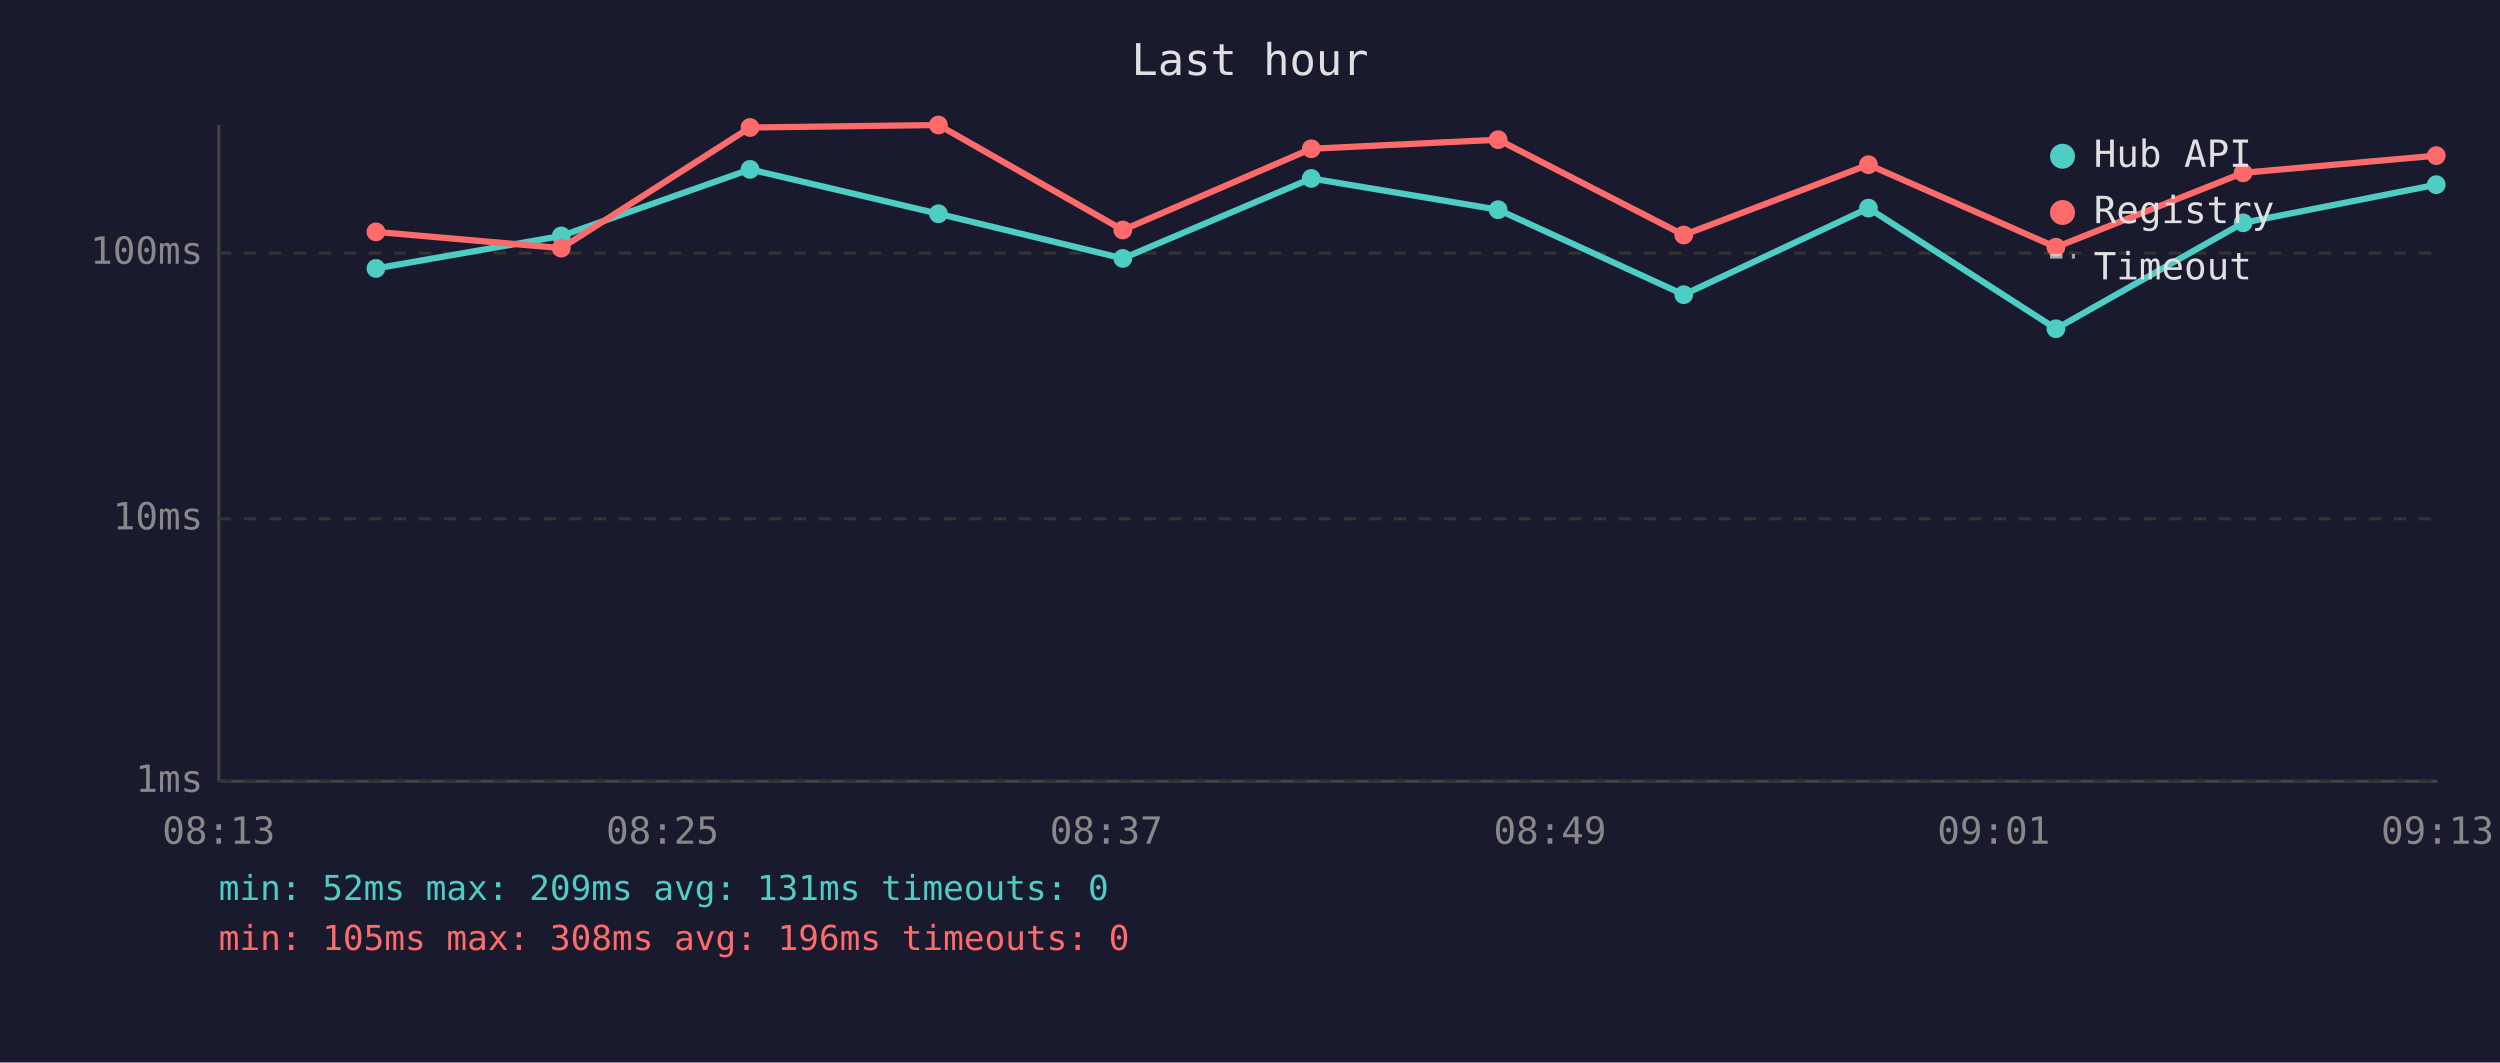
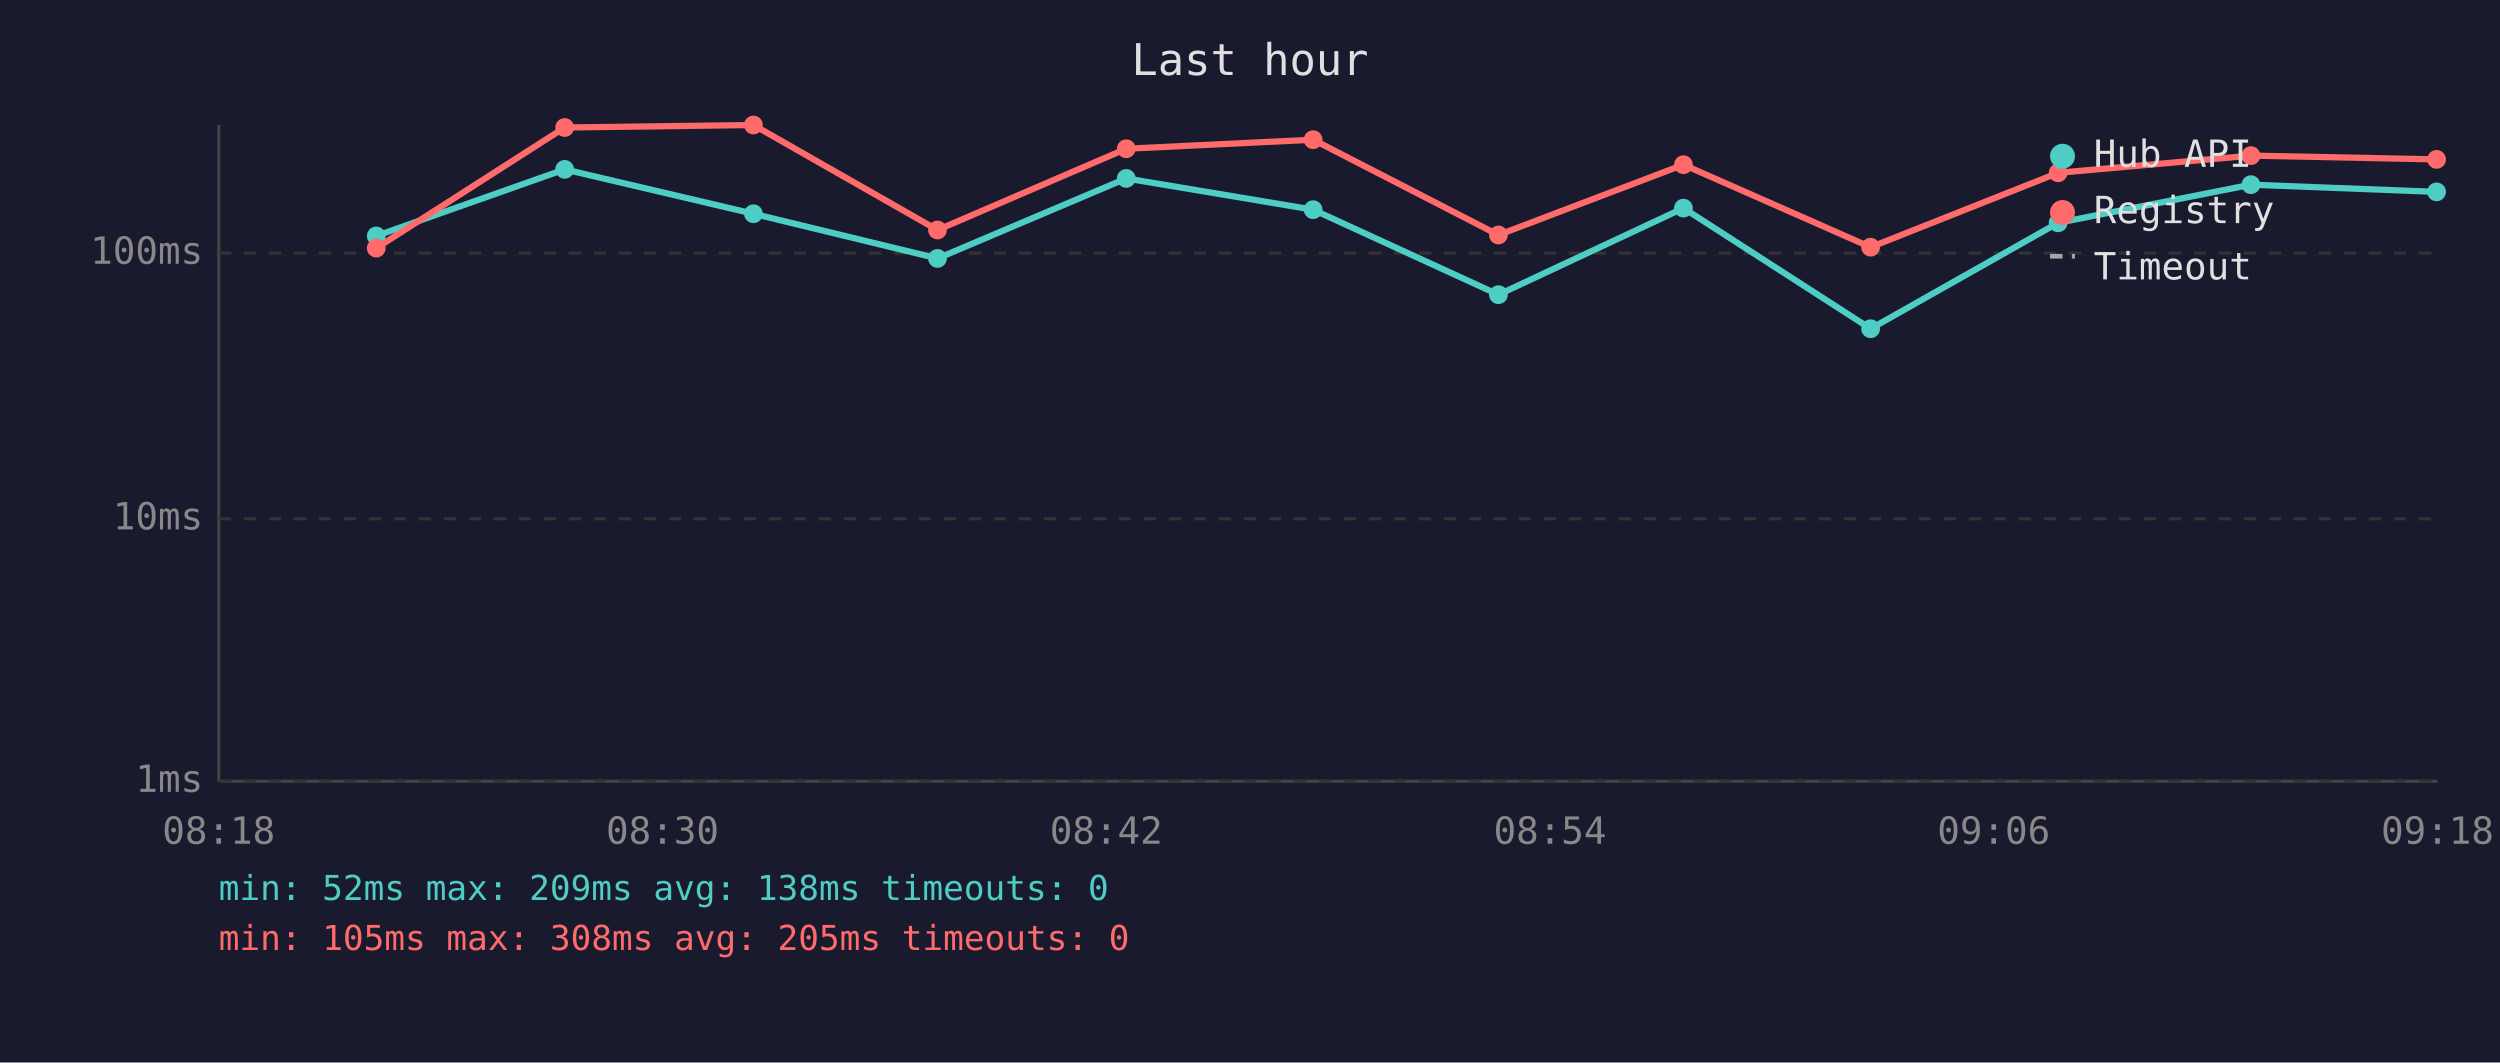
<svg xmlns="http://www.w3.org/2000/svg" viewBox="0 0 800 340" font-family="monospace" font-size="12">
  <rect width="800" height="340" fill="#1a1a2e" />
  <text x="400" y="24" fill="#e0e0e0" font-size="14" text-anchor="middle">Last hour</text>
  <line x1="70" y1="40" x2="70" y2="250" stroke="#444" stroke-width="1" />
  <line x1="70" y1="250" x2="780" y2="250" stroke="#444" stroke-width="1" />
  <line x1="70" y1="250" x2="780" y2="250" stroke="#333" stroke-width="1" stroke-dasharray="4" />
  <text x="65" y="250" fill="#888" text-anchor="end" dominant-baseline="middle">1ms</text>
  <line x1="70" y1="166" x2="780" y2="166" stroke="#333" stroke-width="1" stroke-dasharray="4" />
  <text x="65" y="166" fill="#888" text-anchor="end" dominant-baseline="middle">10ms</text>
  <line x1="70" y1="81" x2="780" y2="81" stroke="#333" stroke-width="1" stroke-dasharray="4" />
  <text x="65" y="81" fill="#888" text-anchor="end" dominant-baseline="middle">100ms</text>
-   <text x="70" y="270" fill="#888" text-anchor="middle">08:13</text>
-   <text x="212" y="270" fill="#888" text-anchor="middle">08:25</text>
-   <text x="354" y="270" fill="#888" text-anchor="middle">08:37</text>
-   <text x="496" y="270" fill="#888" text-anchor="middle">08:49</text>
-   <text x="638" y="270" fill="#888" text-anchor="middle">09:01</text>
-   <text x="780" y="270" fill="#888" text-anchor="middle">09:13</text>
-   <polyline points="120.3,85.9 179.6,75.5 240.0,54.2 300.3,68.4 359.3,82.7 419.6,57.1 479.4,67.1 538.8,94.3 597.9,66.6 657.9,105.2 717.8,71.3 779.6,59.1" fill="none" stroke="#4ecdc4" stroke-width="2" opacity="1" />
-   <circle cx="120.3" cy="85.9" r="3" fill="#4ecdc4" />
-   <circle cx="179.6" cy="75.5" r="3" fill="#4ecdc4" />
-   <circle cx="240.0" cy="54.2" r="3" fill="#4ecdc4" />
-   <circle cx="300.3" cy="68.4" r="3" fill="#4ecdc4" />
-   <circle cx="359.3" cy="82.7" r="3" fill="#4ecdc4" />
-   <circle cx="419.6" cy="57.1" r="3" fill="#4ecdc4" />
-   <circle cx="479.4" cy="67.1" r="3" fill="#4ecdc4" />
-   <circle cx="538.8" cy="94.3" r="3" fill="#4ecdc4" />
-   <circle cx="597.9" cy="66.6" r="3" fill="#4ecdc4" />
-   <circle cx="657.9" cy="105.2" r="3" fill="#4ecdc4" />
-   <circle cx="717.8" cy="71.3" r="3" fill="#4ecdc4" />
-   <circle cx="779.6" cy="59.1" r="3" fill="#4ecdc4" />
-   <polyline points="120.3,74.2 179.6,79.4 240.0,40.8 300.3,40.0 359.3,73.6 419.6,47.6 479.4,44.7 538.8,75.2 597.9,52.7 657.9,79.1 717.8,55.3 779.6,49.8" fill="none" stroke="#ff6b6b" stroke-width="2" opacity="1" />
-   <circle cx="120.3" cy="74.2" r="3" fill="#ff6b6b" />
-   <circle cx="179.6" cy="79.4" r="3" fill="#ff6b6b" />
-   <circle cx="240.0" cy="40.8" r="3" fill="#ff6b6b" />
-   <circle cx="300.3" cy="40.0" r="3" fill="#ff6b6b" />
-   <circle cx="359.3" cy="73.6" r="3" fill="#ff6b6b" />
-   <circle cx="419.6" cy="47.6" r="3" fill="#ff6b6b" />
-   <circle cx="479.4" cy="44.7" r="3" fill="#ff6b6b" />
-   <circle cx="538.8" cy="75.2" r="3" fill="#ff6b6b" />
-   <circle cx="597.9" cy="52.7" r="3" fill="#ff6b6b" />
-   <circle cx="657.9" cy="79.1" r="3" fill="#ff6b6b" />
-   <circle cx="717.8" cy="55.3" r="3" fill="#ff6b6b" />
-   <circle cx="779.6" cy="49.8" r="3" fill="#ff6b6b" />
+   <text x="70" y="270" fill="#888" text-anchor="middle">08:18</text>
+   <text x="212" y="270" fill="#888" text-anchor="middle">08:30</text>
+   <text x="354" y="270" fill="#888" text-anchor="middle">08:42</text>
+   <text x="496" y="270" fill="#888" text-anchor="middle">08:54</text>
+   <text x="638" y="270" fill="#888" text-anchor="middle">09:06</text>
+   <text x="780" y="270" fill="#888" text-anchor="middle">09:18</text>
+   <polyline points="120.4,75.5 180.7,54.2 241.1,68.4 300.0,82.7 360.4,57.1 420.2,67.1 479.5,94.3 538.7,66.6 598.6,105.2 658.6,71.3 720.3,59.1 779.7,61.4" fill="none" stroke="#4ecdc4" stroke-width="2" opacity="1" />
+   <circle cx="120.4" cy="75.5" r="3" fill="#4ecdc4" />
+   <circle cx="180.7" cy="54.2" r="3" fill="#4ecdc4" />
+   <circle cx="241.1" cy="68.4" r="3" fill="#4ecdc4" />
+   <circle cx="300.0" cy="82.7" r="3" fill="#4ecdc4" />
+   <circle cx="360.4" cy="57.1" r="3" fill="#4ecdc4" />
+   <circle cx="420.2" cy="67.1" r="3" fill="#4ecdc4" />
+   <circle cx="479.5" cy="94.3" r="3" fill="#4ecdc4" />
+   <circle cx="538.7" cy="66.6" r="3" fill="#4ecdc4" />
+   <circle cx="598.6" cy="105.2" r="3" fill="#4ecdc4" />
+   <circle cx="658.6" cy="71.3" r="3" fill="#4ecdc4" />
+   <circle cx="720.3" cy="59.1" r="3" fill="#4ecdc4" />
+   <circle cx="779.7" cy="61.4" r="3" fill="#4ecdc4" />
+   <polyline points="120.4,79.4 180.7,40.8 241.1,40.0 300.0,73.6 360.4,47.6 420.2,44.7 479.5,75.2 538.7,52.7 598.6,79.1 658.6,55.3 720.3,49.8 779.7,51.0" fill="none" stroke="#ff6b6b" stroke-width="2" opacity="1" />
+   <circle cx="120.4" cy="79.4" r="3" fill="#ff6b6b" />
+   <circle cx="180.7" cy="40.8" r="3" fill="#ff6b6b" />
+   <circle cx="241.1" cy="40.0" r="3" fill="#ff6b6b" />
+   <circle cx="300.0" cy="73.6" r="3" fill="#ff6b6b" />
+   <circle cx="360.4" cy="47.6" r="3" fill="#ff6b6b" />
+   <circle cx="420.2" cy="44.7" r="3" fill="#ff6b6b" />
+   <circle cx="479.5" cy="75.2" r="3" fill="#ff6b6b" />
+   <circle cx="538.7" cy="52.7" r="3" fill="#ff6b6b" />
+   <circle cx="598.6" cy="79.1" r="3" fill="#ff6b6b" />
+   <circle cx="658.6" cy="55.3" r="3" fill="#ff6b6b" />
+   <circle cx="720.3" cy="49.8" r="3" fill="#ff6b6b" />
+   <circle cx="779.7" cy="51.0" r="3" fill="#ff6b6b" />
  <circle cx="660" cy="50" r="4" fill="#4ecdc4" />
  <text x="670" y="50" fill="#e0e0e0" dominant-baseline="middle">Hub API</text>
  <circle cx="660" cy="68" r="4" fill="#ff6b6b" />
  <text x="670" y="68" fill="#e0e0e0" dominant-baseline="middle">Registry</text>
  <line x1="656" y1="82" x2="664" y2="82" stroke="#e0e0e0" stroke-width="1.5" stroke-dasharray="4,3" opacity="0.7" />
  <text x="670" y="86" fill="#e0e0e0" dominant-baseline="middle">Timeout</text>
-   <text x="70" y="288" fill="#4ecdc4" font-size="11">min: 52ms  max: 209ms  avg: 131ms  timeouts: 0</text>
-   <text x="70" y="304" fill="#ff6b6b" font-size="11">min: 105ms  max: 308ms  avg: 196ms  timeouts: 0</text>
+   <text x="70" y="288" fill="#4ecdc4" font-size="11">min: 52ms  max: 209ms  avg: 138ms  timeouts: 0</text>
+   <text x="70" y="304" fill="#ff6b6b" font-size="11">min: 105ms  max: 308ms  avg: 205ms  timeouts: 0</text>
</svg>
